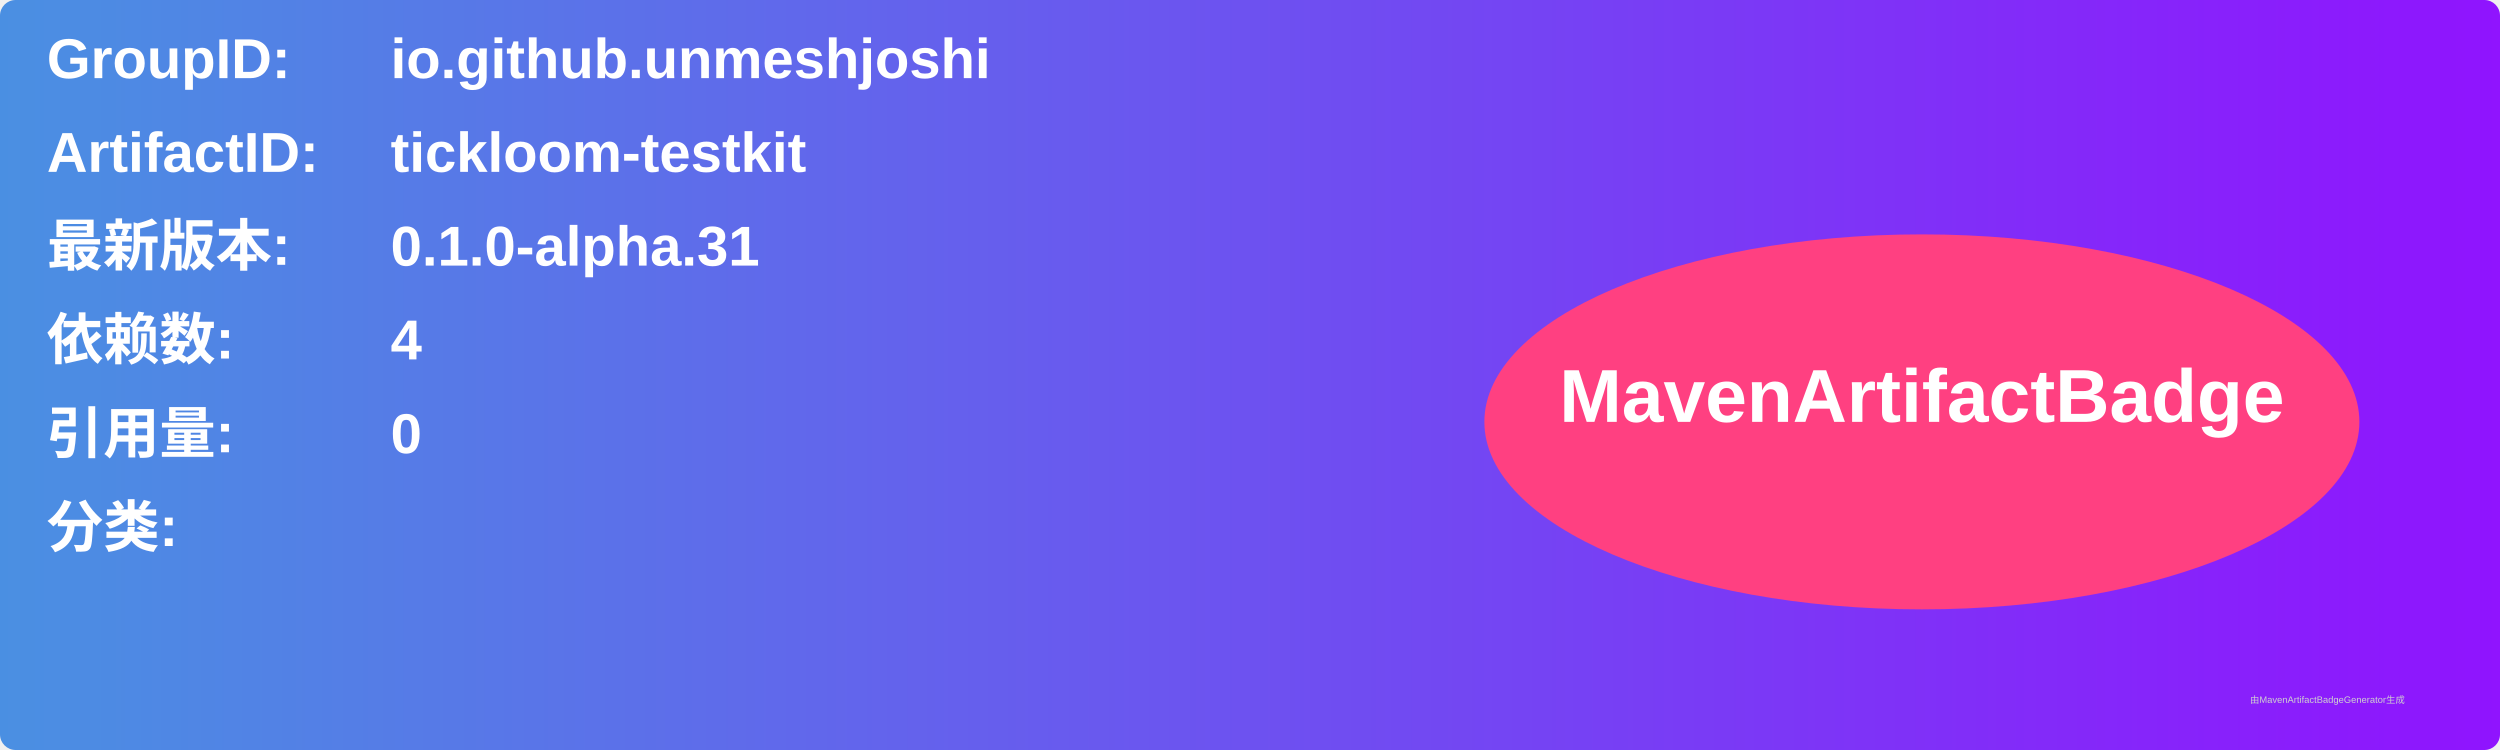
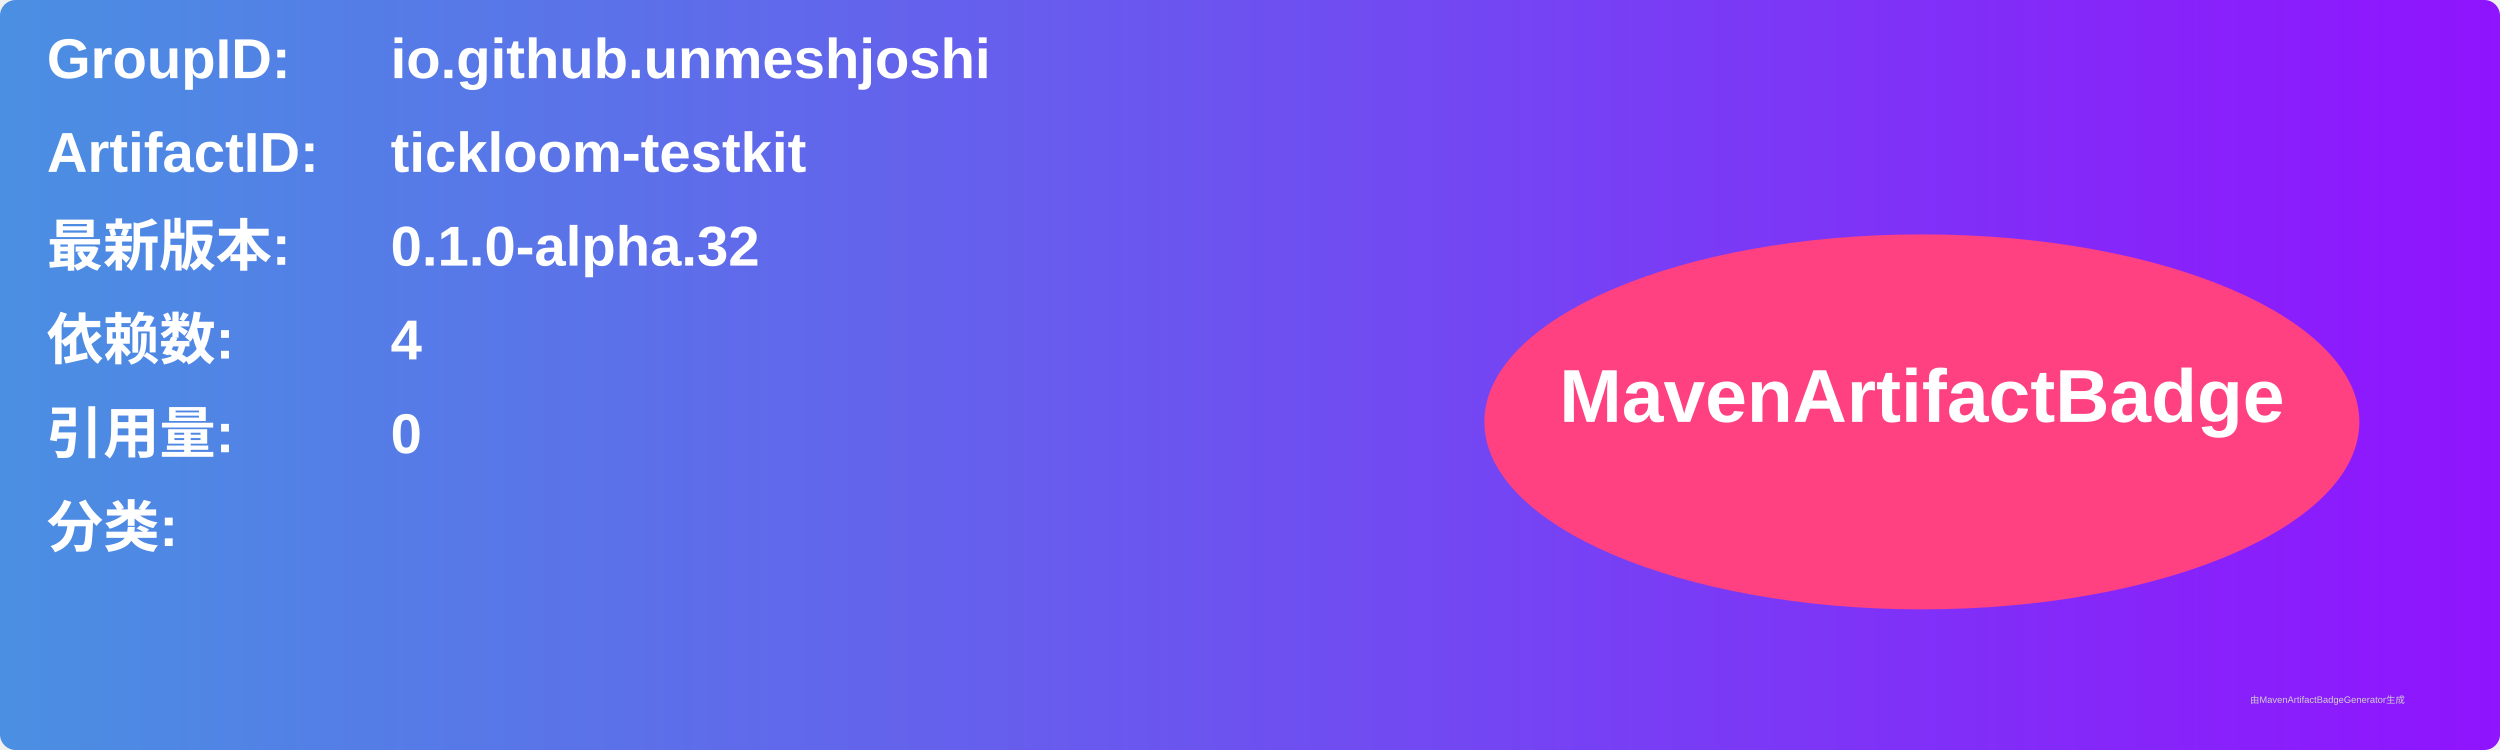
<svg xmlns="http://www.w3.org/2000/svg" width="800" height="240" viewBox="0 0 800 240">
  <linearGradient id="grad" x1="0%" y1="0%" x2="100%" y2="0%">
    <stop offset="0%" stop-color="#4a90e2" />
    <stop offset="100%" stop-color="#9013fe" />
  </linearGradient>
  <rect width="100%" height="100%" rx="5" ry="5" fill="url(#grad)" />
  <g transform="translate(15, 15)">
    <text x="0" y="10" font-family="Arial" font-size="18" fill="white" font-weight="bold" width="260">GroupID:</text>
    <text x="110" y="10" font-family="Arial" font-size="18" fill="white" font-weight="bold" width="460">io.github.unmeshjoshi</text>
    <text x="0" y="40" font-family="Arial" font-size="18" fill="white" font-weight="bold" width="260">ArtifactID:</text>
    <text x="110" y="40" font-family="Arial" font-size="18" fill="white" font-weight="bold" width="460">tickloom-testkit</text>
    <text x="0" y="70" font-family="Arial" font-size="18" fill="white" font-weight="bold">最新版本:</text>
    <text x="110" y="70" font-family="Arial" font-size="18" fill="white" font-weight="bold">
-       <tspan font-weight="bold">0.1.0-alpha.31</tspan>
+       <tspan font-weight="bold">0.1.0-alpha.32</tspan>
    </text>
    <text x="0" y="100" font-family="Arial" font-size="18" fill="white" font-weight="bold">依赖数: </text>
    <text x="110" y="100" font-family="Arial" font-size="18" fill="white">
      <tspan font-weight="bold">4</tspan>
    </text>
    <text x="0" y="130" font-family="Arial" font-size="18" fill="white" font-weight="bold">引用量: </text>
    <text x="110" y="130" font-family="Arial" font-size="18" fill="white">
      <tspan font-weight="bold">0</tspan>
    </text>
    <text x="0" y="160" font-family="Arial" font-size="18" fill="white" font-weight="bold">分类:</text>
    <text x="10" y="190" font-family="Arial" font-size="10" fill="white">
      <tspan font-weight="bold" />
    </text>
    <ellipse cx="600" cy="120" rx="140" ry="60" fill="#ff4081" />
    <text x="600" y="120" text-anchor="middle" font-family="Arial" font-size="24" fill="white" font-weight="bold">MavenArtifactBadge</text>
  </g>
  <text x="720" y="225" font-family="Arial" font-size="3" fill="#d0d0d0">由MavenArtifactBadgeGenerator生成</text>
</svg>
